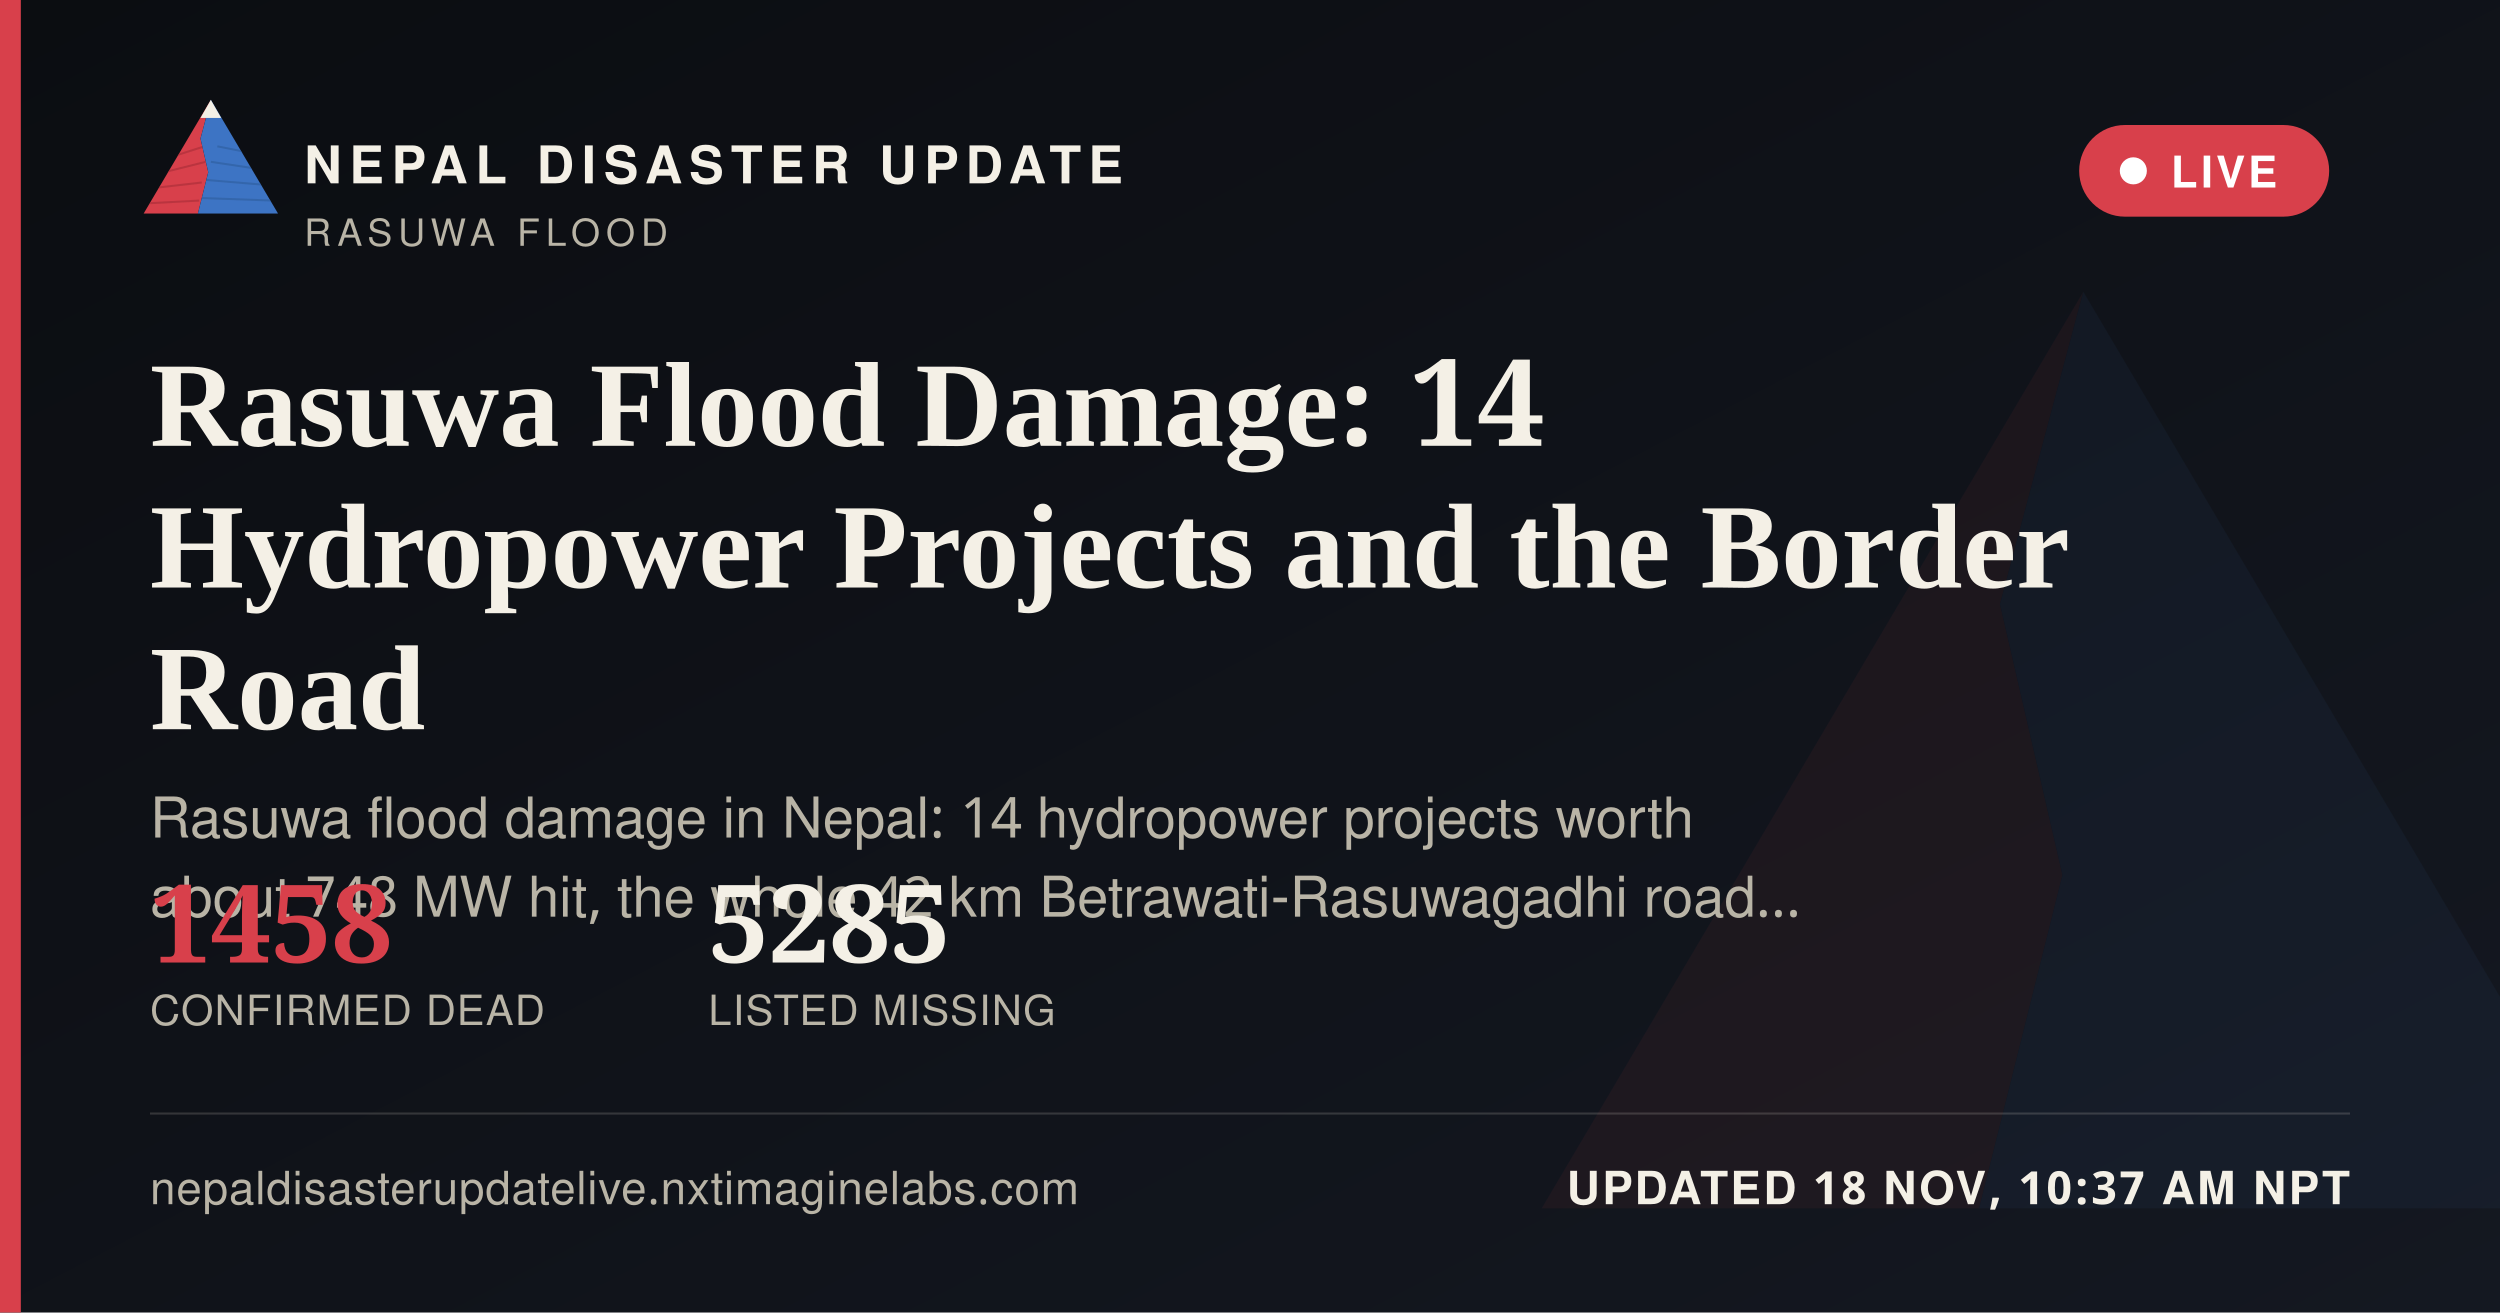
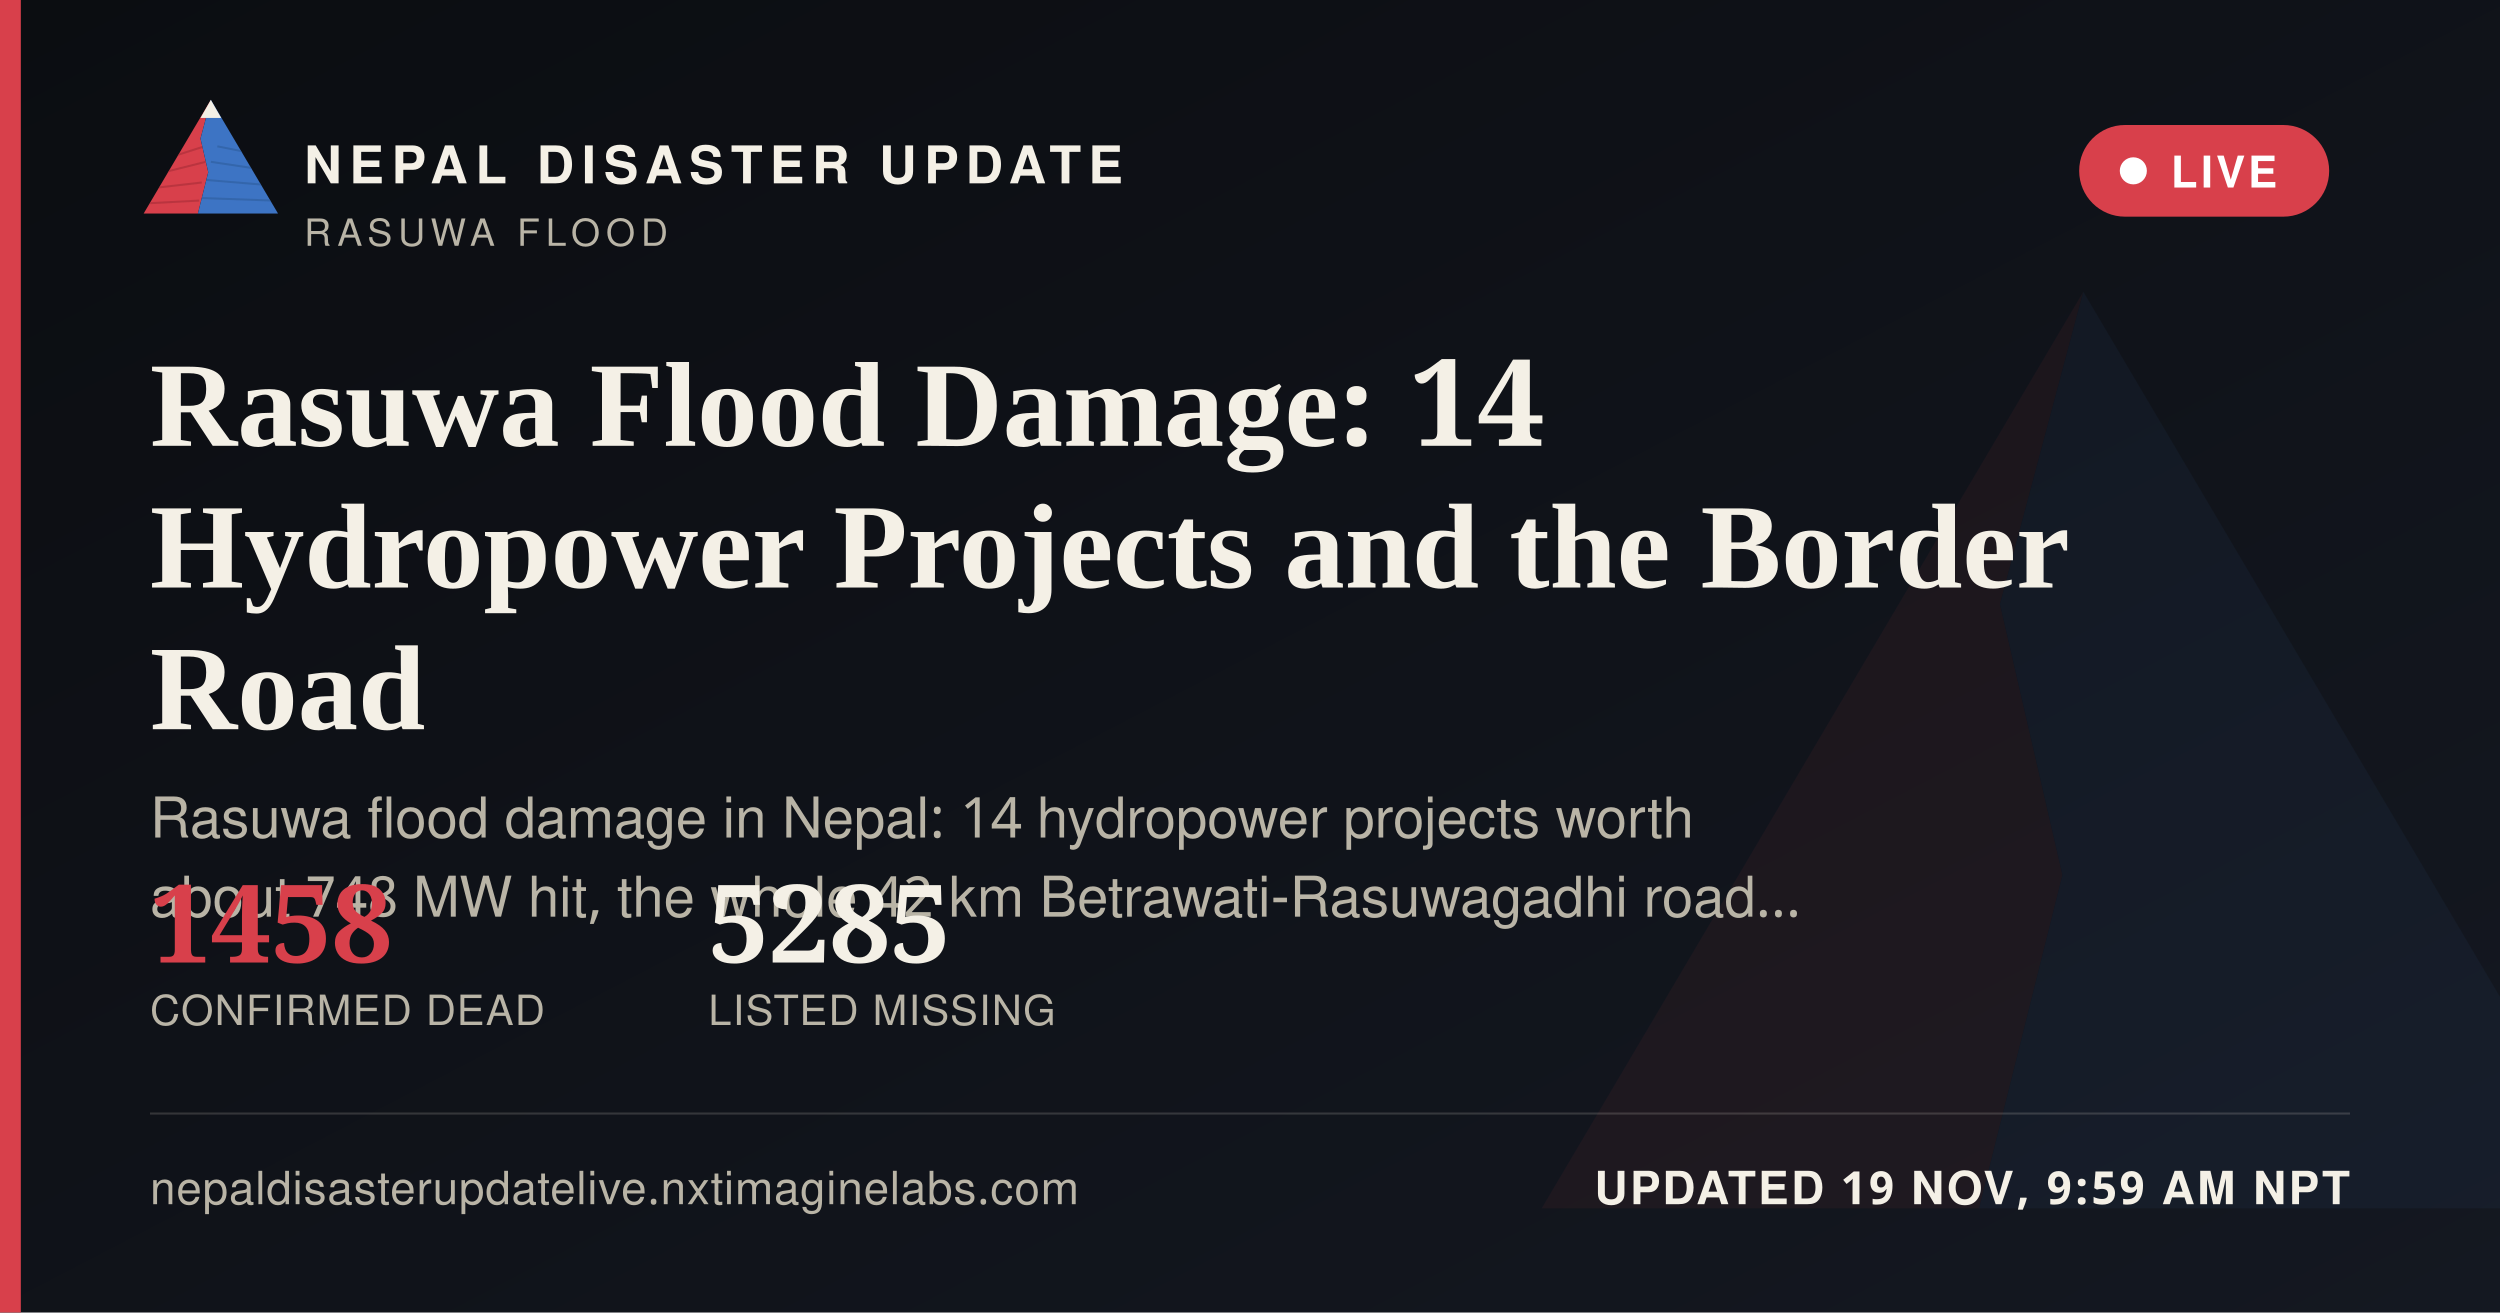
<svg xmlns="http://www.w3.org/2000/svg" width="1200" height="630" viewBox="0 0 1200 630">
  <defs>
    <linearGradient id="ogbg" x1="0" y1="0" x2="1" y2="1">
      <stop offset="0" stop-color="#0B0D11" />
      <stop offset="1" stop-color="#141821" />
    </linearGradient>
  </defs>
  <rect width="1200" height="630" fill="url(#ogbg)" />
  <g transform="translate(700,60) scale(5)" opacity="0.06">
    <polygon points="60,16 52,46 58,72 50,104 8,104" fill="#D8404B" />
    <polygon points="60,16 112,104 50,104 58,72 52,46" fill="#3D74C4" />
  </g>
  <rect x="0" y="0" width="10" height="630" fill="#D8404B" />
  <g transform="translate(64,38) scale(0.62)">
    <g>
      <defs>
        <clipPath id="ogLc">
          <polygon points="60,16 52,46 58,72 50,104 8,104" />
        </clipPath>
        <clipPath id="ogRc">
          <polygon points="60,16 112,104 50,104 58,72 52,46" />
        </clipPath>
      </defs>
      <polygon points="60,16 52,46 58,72 50,104 8,104" fill="#D8404B" />
      <g clip-path="url(#ogLc)" stroke="#A32A34" stroke-width="1.6" fill="none" opacity="0.55">
        <path d="M30,60 L55,52" />
        <path d="M24,72 L56,64" />
        <path d="M18,84 L53,80" />
        <path d="M13,96 L51,94" />
      </g>
      <polygon points="60,16 112,104 50,104 58,72 52,46" fill="#3D74C4" />
      <g clip-path="url(#ogRc)" stroke="#2A5793" stroke-width="1.6" fill="none" opacity="0.5">
        <path d="M65,52 L95,58" />
        <path d="M60,64 L100,70" />
        <path d="M56,78 L104,82" />
        <path d="M52,92 L108,94" />
      </g>
      <polygon points="60,16 52,30 68,30" fill="#F4F0E6" />
    </g>
  </g>
  <text x="146" y="88" font-family="'Public Sans', 'Noto Sans Devanagari', 'Helvetica Neue', Helvetica, Arial, sans-serif" font-size="25" font-weight="800" letter-spacing="3.6" fill="#F4F0E6">NEPAL DISASTER UPDATE</text>
  <text x="146" y="118" font-family="'Public Sans', 'Noto Sans Devanagari', 'Helvetica Neue', Helvetica, Arial, sans-serif" font-size="18" letter-spacing="2.8" fill="#B9B4A6">RASUWA FLOOD</text>
  <g>
    <rect x="998" y="60" width="120" height="44" rx="22" fill="#D8404B" stroke="none" />
    <circle cx="1024" cy="82" r="6.5" fill="#FFFFFF" />
    <text x="1042" y="90" font-family="'Public Sans', 'Noto Sans Devanagari', 'Helvetica Neue', Helvetica, Arial, sans-serif" font-size="21" font-weight="700" letter-spacing="1.6" fill="#FFFFFF">LIVE</text>
  </g>
  <text x="72" y="214" font-family="Newsreader, 'Noto Serif Devanagari', Georgia, 'Times New Roman', serif" font-size="58" font-weight="600" fill="#F4F0E6">Rasuwa Flood Damage: 14</text>
  <text x="72" y="282" font-family="Newsreader, 'Noto Serif Devanagari', Georgia, 'Times New Roman', serif" font-size="58" font-weight="600" fill="#F4F0E6">Hydropower Projects and the Border</text>
  <text x="72" y="350" font-family="Newsreader, 'Noto Serif Devanagari', Georgia, 'Times New Roman', serif" font-size="58" font-weight="600" fill="#F4F0E6">Road</text>
  <text x="72" y="402" font-family="'Public Sans', 'Noto Sans Devanagari', 'Helvetica Neue', Helvetica, Arial, sans-serif" font-size="27" fill="#B9B4A6">Rasuwa flood damage in Nepal: 14 hydropower projects worth</text>
  <text x="72" y="440" font-family="'Public Sans', 'Noto Sans Devanagari', 'Helvetica Neue', Helvetica, Arial, sans-serif" font-size="27" fill="#B9B4A6">about 748 MW hit, the whole 42 km Betrawati-Rasuwagadhi road…</text>
  <g transform="translate(72,462)">
    <text x="0" y="0" font-family="Newsreader, 'Noto Serif Devanagari', Georgia, 'Times New Roman', serif" font-size="52" font-weight="600" fill="#D8404B">1458</text>
    <text x="0" y="30" font-family="'Public Sans', 'Noto Sans Devanagari', 'Helvetica Neue', Helvetica, Arial, sans-serif" font-size="20" letter-spacing="0.6" fill="#B9B4A6">CONFIRMED DEAD</text>
    <text x="268" y="0" font-family="Newsreader, 'Noto Serif Devanagari', Georgia, 'Times New Roman', serif" font-size="52" font-weight="600" fill="#F4F0E6">5285</text>
    <text x="268" y="30" font-family="'Public Sans', 'Noto Sans Devanagari', 'Helvetica Neue', Helvetica, Arial, sans-serif" font-size="20" letter-spacing="0.6" fill="#B9B4A6">LISTED MISSING</text>
  </g>
  <rect x="72" y="534" width="1056" height="1" fill="rgba(244,240,230,0.16)" />
  <text x="72" y="578" font-family="'Public Sans', 'Noto Sans Devanagari', 'Helvetica Neue', Helvetica, Arial, sans-serif" font-size="22" fill="#B9B4A6" letter-spacing="0.4">nepaldisasterupdatelive.nxtimaginelabs.com</text>
-   <text x="1128" y="578" text-anchor="end" font-family="'Public Sans', 'Noto Sans Devanagari', 'Helvetica Neue', Helvetica, Arial, sans-serif" font-size="22" font-weight="700" letter-spacing="1.2" fill="#F4F0E6">UPDATED 18 NOV, 10:37 AM NPT</text>
+   <text x="1128" y="578" text-anchor="end" font-family="'Public Sans', 'Noto Sans Devanagari', 'Helvetica Neue', Helvetica, Arial, sans-serif" font-size="22" font-weight="700" letter-spacing="1.2" fill="#F4F0E6">UPDATED 19 NOV, 9:59 AM NPT</text>
</svg>
